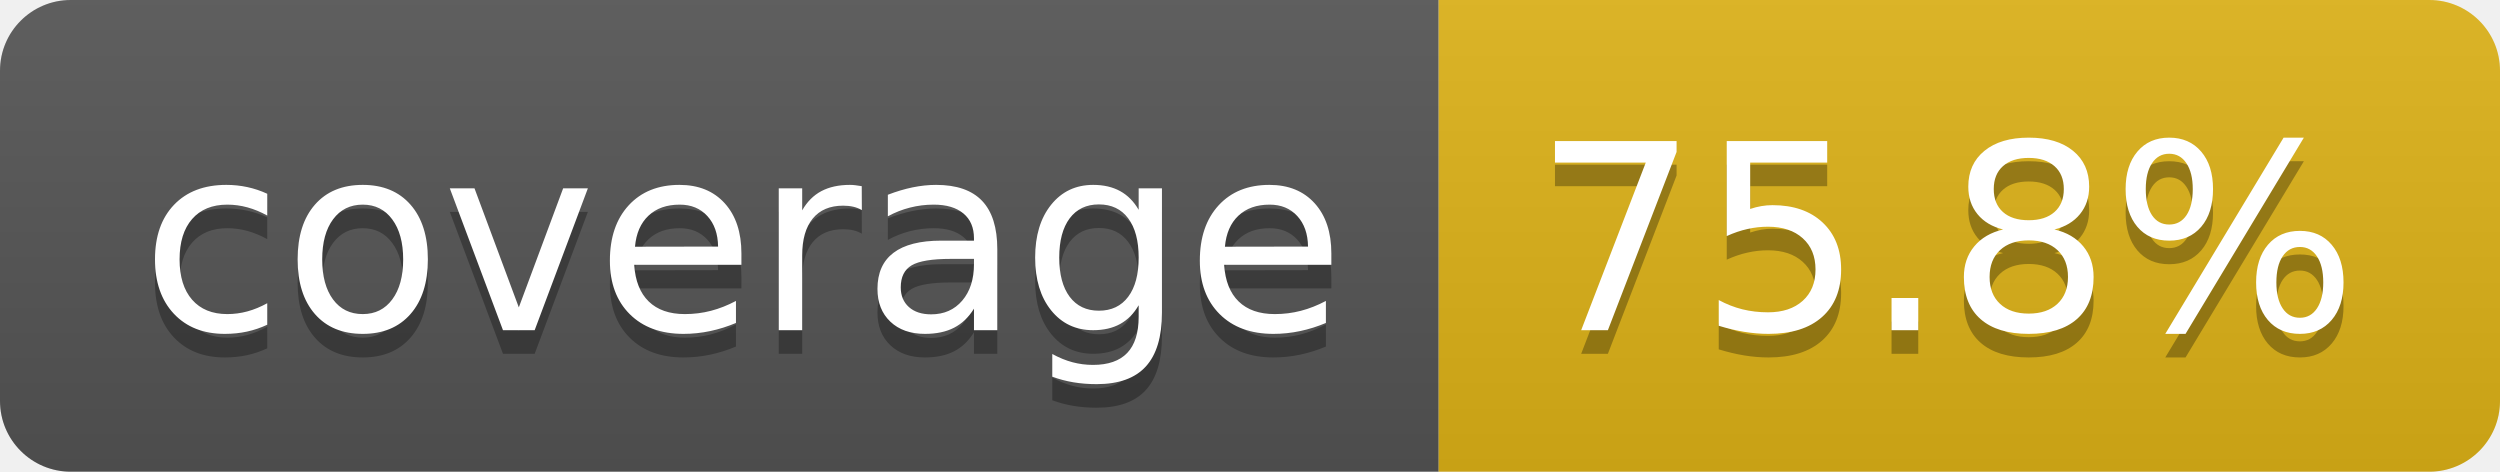
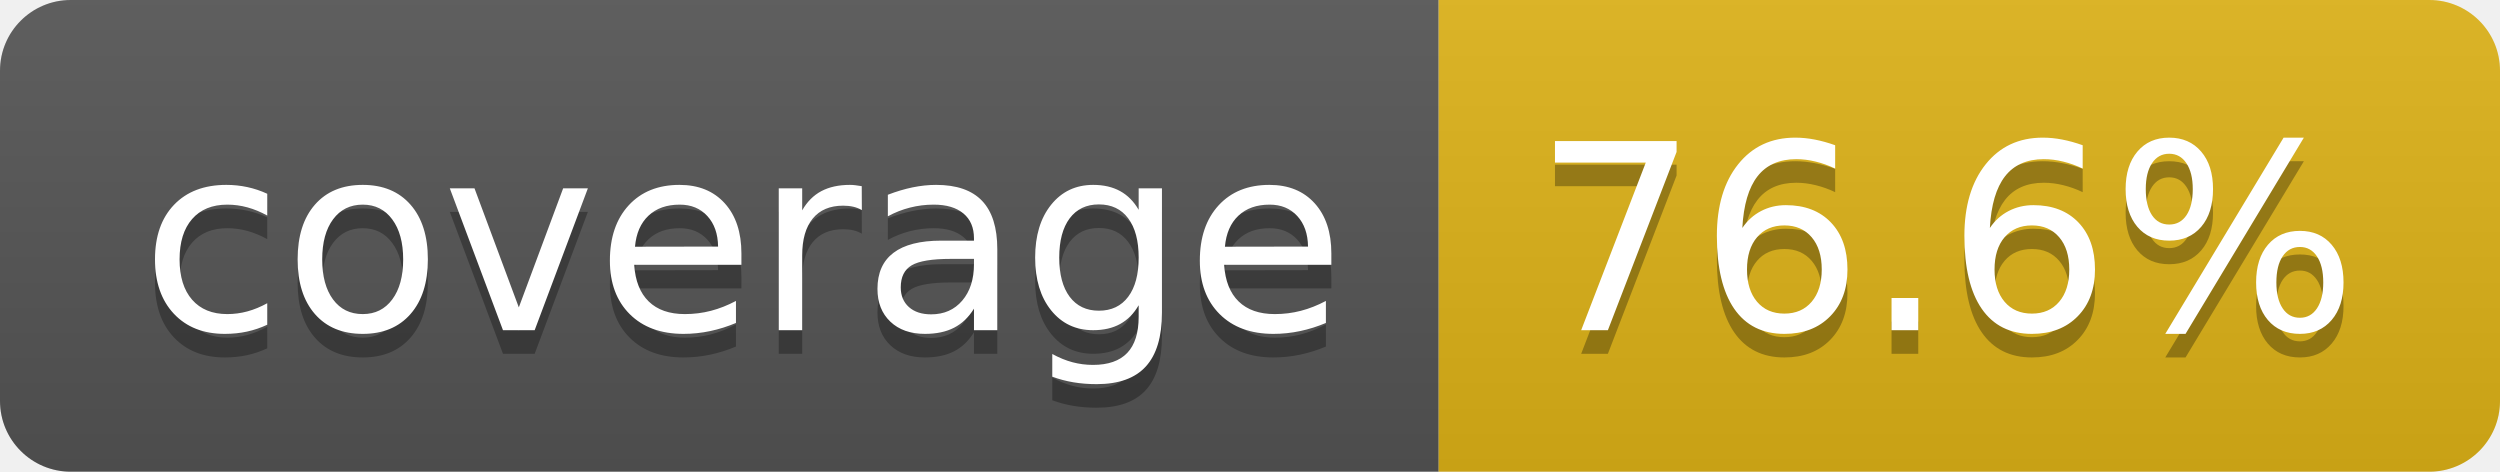
- <svg xmlns="http://www.w3.org/2000/svg" width="106" height="20" role="img" aria-label="coverage: 75.8%">
+ <svg xmlns="http://www.w3.org/2000/svg" width="106" height="20" role="img" aria-label="coverage: 76.6%">
  <linearGradient id="s" x2="0" y2="100%">
    <stop offset="0" stop-color="#bbb" stop-opacity=".1" />
    <stop offset="1" stop-opacity=".1" />
  </linearGradient>
  <clipPath id="r">
    <rect width="106" height="20" rx="3" fill="#fff" />
  </clipPath>
  <g clip-path="url(#r)">
    <rect width="61" height="20" fill="#555" />
    <rect x="61" width="45" height="20" fill="#dfb317" />
    <rect width="106" height="20" fill="url(#s)" />
  </g>
  <g fill="#fff" text-anchor="middle" font-family="Verdana,Geneva,DejaVu Sans,sans-serif" text-rendering="geometricPrecision" font-size="110">
    <text aria-hidden="true" x="315" y="150" fill="#010101" fill-opacity=".3" transform="scale(.1)" textLength="510">coverage</text>
    <text x="315" y="140" transform="scale(.1)" fill="#fff" textLength="510">coverage</text>
-     <text aria-hidden="true" x="825" y="150" fill="#010101" fill-opacity=".3" transform="scale(.1)" textLength="350">75.8%</text>
-     <text x="825" y="140" transform="scale(.1)" fill="#fff" textLength="350">75.8%</text>
+     <text aria-hidden="true" x="825" y="150" fill="#010101" fill-opacity=".3" transform="scale(.1)" textLength="350">76.6%</text>
+     <text x="825" y="140" transform="scale(.1)" fill="#fff" textLength="350">76.6%</text>
  </g>
</svg>
